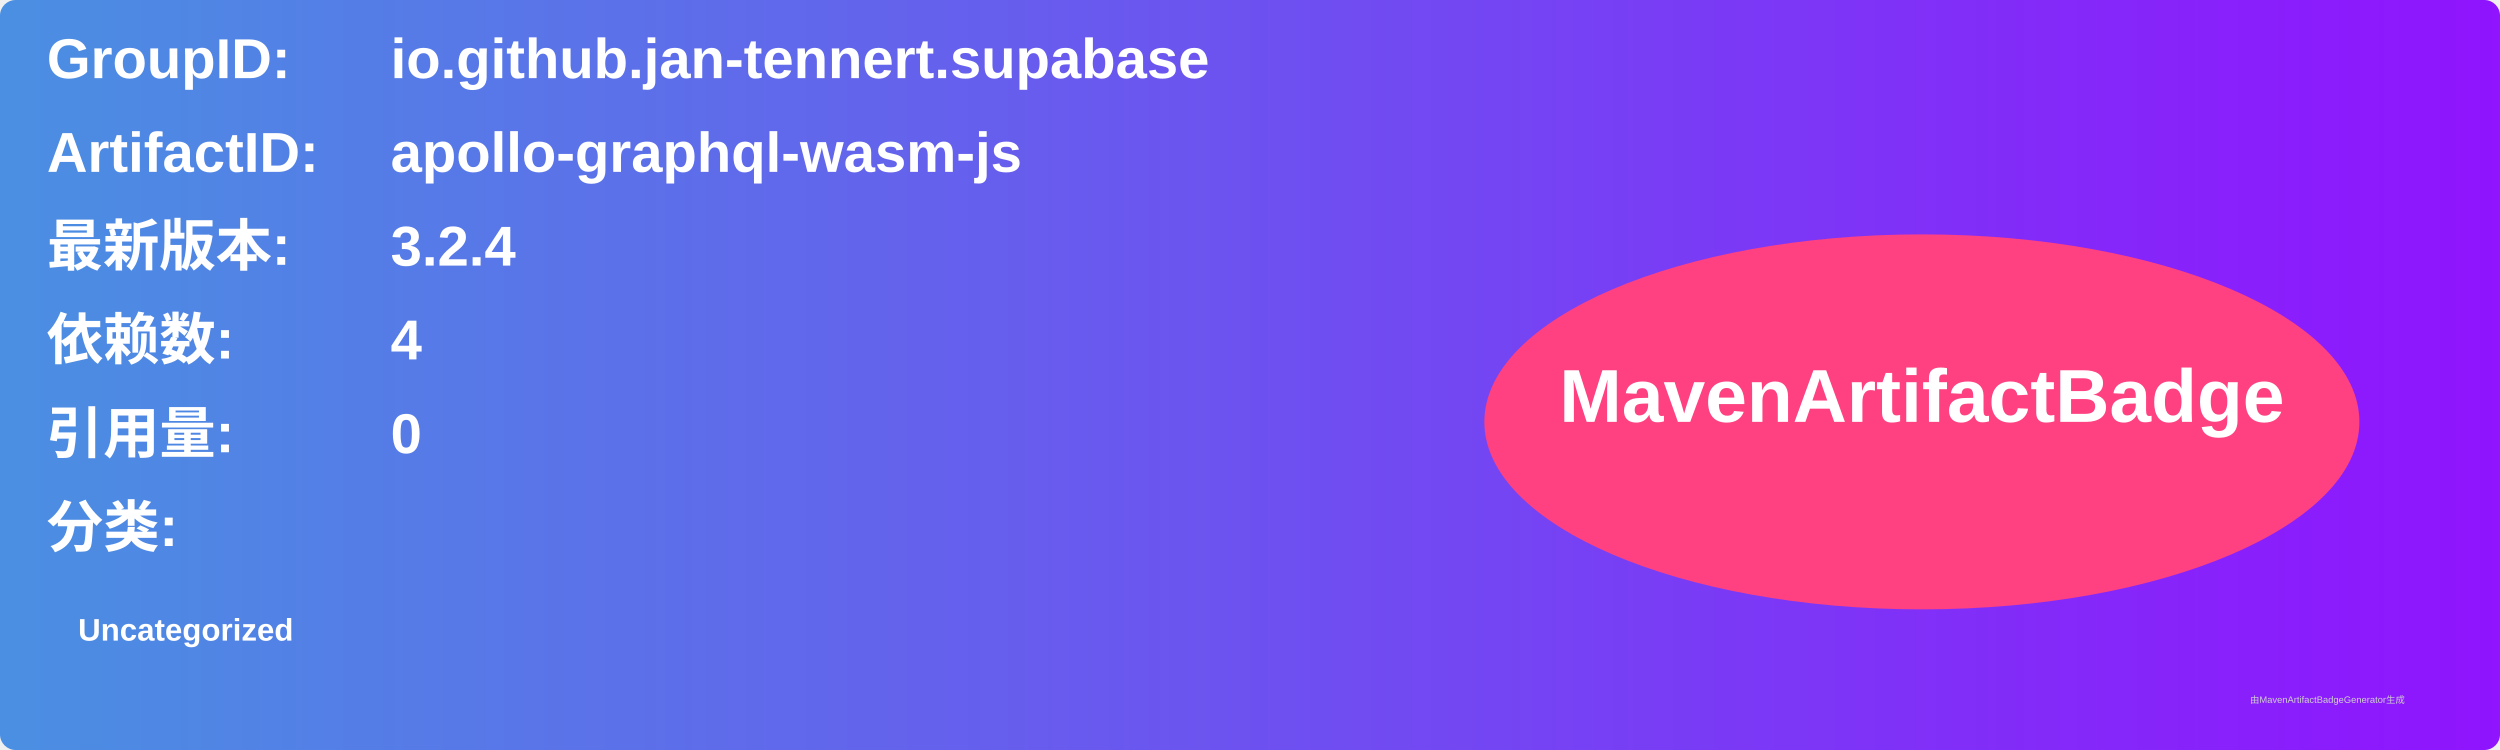
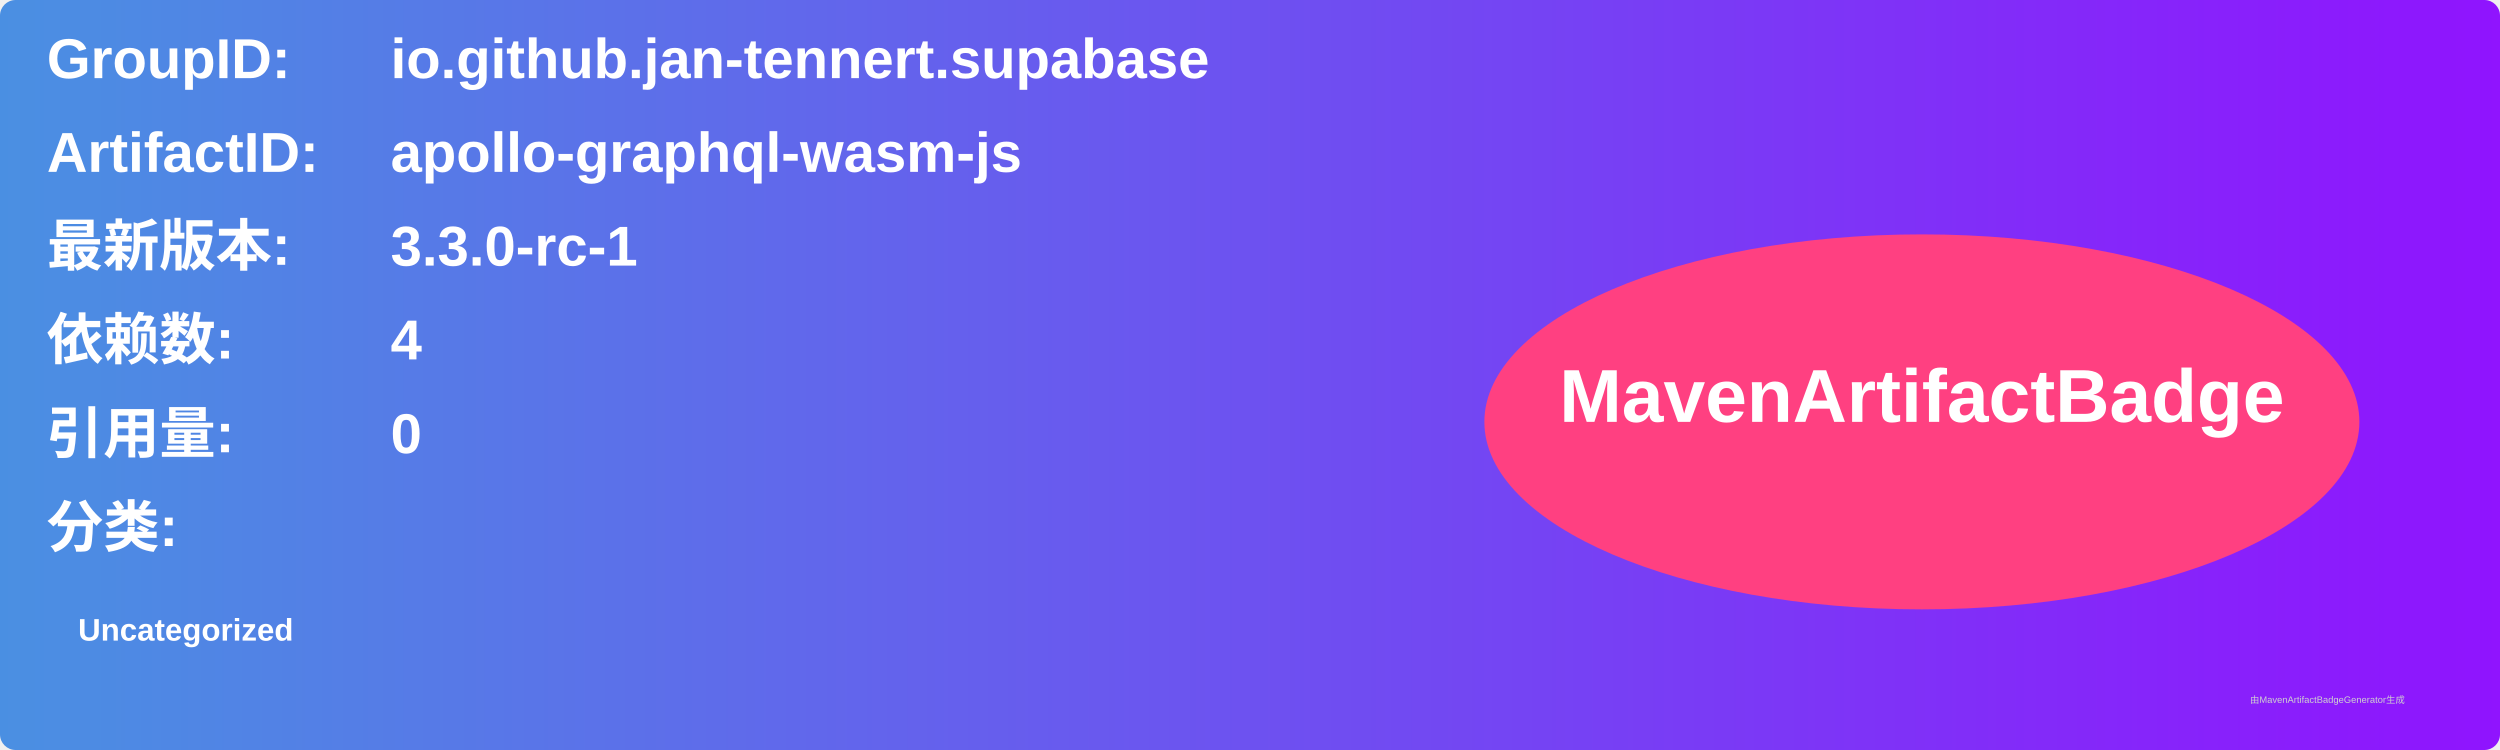
<svg xmlns="http://www.w3.org/2000/svg" width="800" height="240" viewBox="0 0 800 240">
  <linearGradient id="grad" x1="0%" y1="0%" x2="100%" y2="0%">
    <stop offset="0%" stop-color="#4a90e2" />
    <stop offset="100%" stop-color="#9013fe" />
  </linearGradient>
  <rect width="100%" height="100%" rx="5" ry="5" fill="url(#grad)" />
  <g transform="translate(15, 15)">
    <text x="0" y="10" font-family="Arial" font-size="18" fill="white" font-weight="bold" width="260">GroupID:</text>
    <text x="110" y="10" font-family="Arial" font-size="18" fill="white" font-weight="bold" width="460">io.github.jan-tennert.supabase</text>
    <text x="0" y="40" font-family="Arial" font-size="18" fill="white" font-weight="bold" width="260">ArtifactID:</text>
    <text x="110" y="40" font-family="Arial" font-size="18" fill="white" font-weight="bold" width="460">apollo-graphql-wasm-js</text>
    <text x="0" y="70" font-family="Arial" font-size="18" fill="white" font-weight="bold">最新版本:</text>
    <text x="110" y="70" font-family="Arial" font-size="18" fill="white" font-weight="bold">
-       <tspan font-weight="bold">3.2.4</tspan>
+       <tspan font-weight="bold">3.3.0-rc-1</tspan>
    </text>
    <text x="0" y="100" font-family="Arial" font-size="18" fill="white" font-weight="bold">依赖数: </text>
    <text x="110" y="100" font-family="Arial" font-size="18" fill="white">
      <tspan font-weight="bold">4</tspan>
    </text>
    <text x="0" y="130" font-family="Arial" font-size="18" fill="white" font-weight="bold">引用量: </text>
    <text x="110" y="130" font-family="Arial" font-size="18" fill="white">
      <tspan font-weight="bold">0</tspan>
    </text>
    <text x="0" y="160" font-family="Arial" font-size="18" fill="white" font-weight="bold">分类:</text>
    <text x="10" y="190" font-family="Arial" font-size="10" fill="white">
      <tspan font-weight="bold">Uncategorized</tspan>
    </text>
    <ellipse cx="600" cy="120" rx="140" ry="60" fill="#ff4081" />
    <text x="600" y="120" text-anchor="middle" font-family="Arial" font-size="24" fill="white" font-weight="bold">MavenArtifactBadge</text>
  </g>
  <text x="720" y="225" font-family="Arial" font-size="3" fill="#d0d0d0">由MavenArtifactBadgeGenerator生成</text>
</svg>
